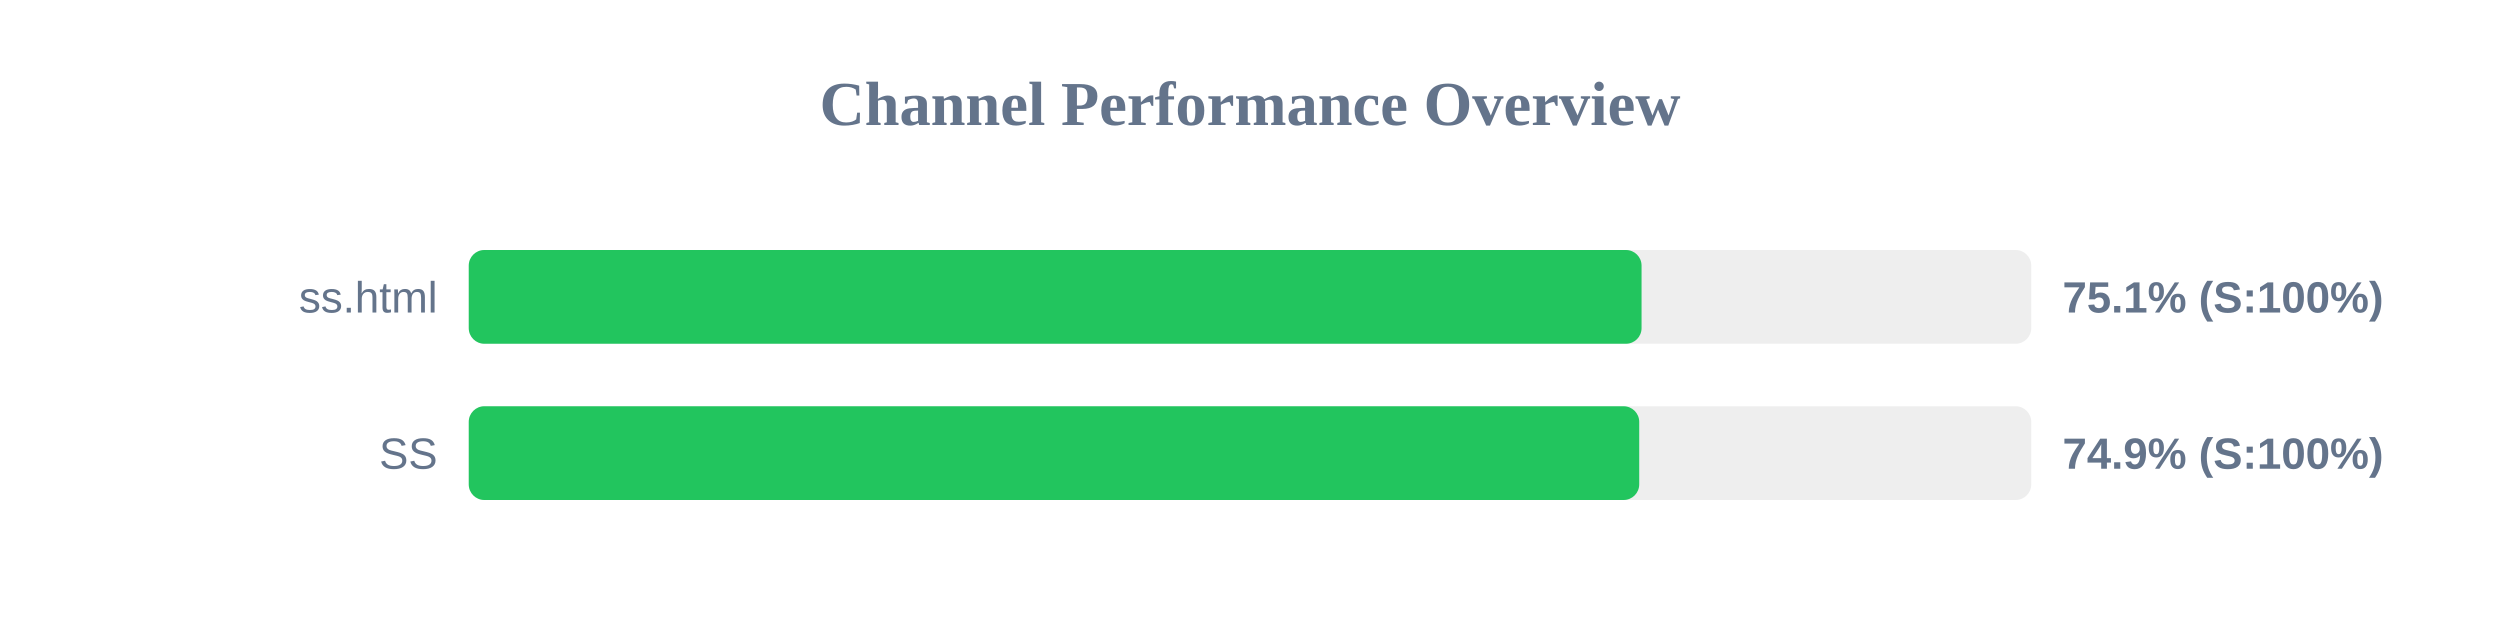
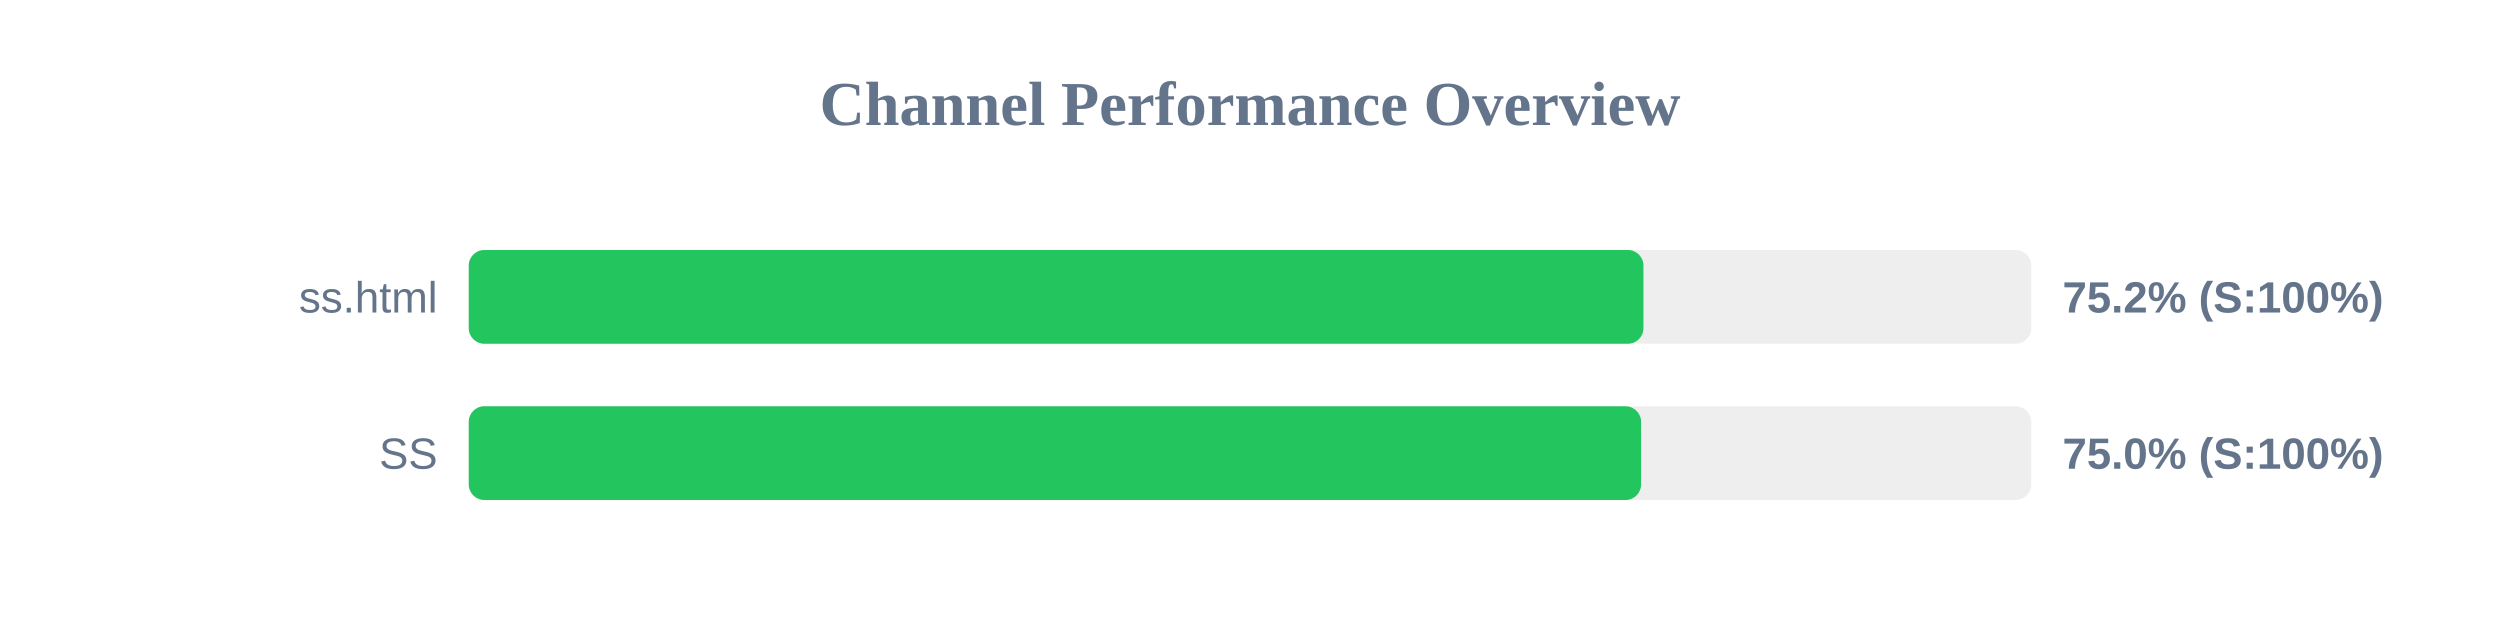
<svg xmlns="http://www.w3.org/2000/svg" width="800" height="200" version="1.1">
  <style>
        .row { font: 14px Arial; fill: #64748b; }
        .score { font: bold 14px Arial; fill: #64748b; }
    </style>
  <text x="400" y="40" text-anchor="middle" font-size="20px" font-weight="bold" fill="#64748b">Channel Performance Overview</text>
  <rect x="150" y="80" width="500" height="30" fill="#eee" rx="5" />
-   <rect x="150" y="80" width="375.3" height="30" fill="#22c55e" rx="5" />
+   <rect x="150" y="80" width="375.9" height="30" fill="#22c55e" rx="5" />
  <text x="140" y="100" text-anchor="end" class="row">ss.html</text>
-   <text x="660" y="100" text-anchor="start" class="score">75.1% (S:100%)</text>
+   <text x="660" y="100" text-anchor="start" class="score">75.2% (S:100%)</text>
  <rect x="150" y="130" width="500" height="30" fill="#eee" rx="5" />
-   <rect x="150" y="130" width="374.55" height="30" fill="#22c55e" rx="5" />
+   <rect x="150" y="130" width="375.15" height="30" fill="#22c55e" rx="5" />
  <text x="140" y="150" text-anchor="end" class="row">SS</text>
-   <text x="660" y="150" text-anchor="start" class="score">74.9% (S:100%)</text>
+   <text x="660" y="150" text-anchor="start" class="score">75.0% (S:100%)</text>
</svg>
